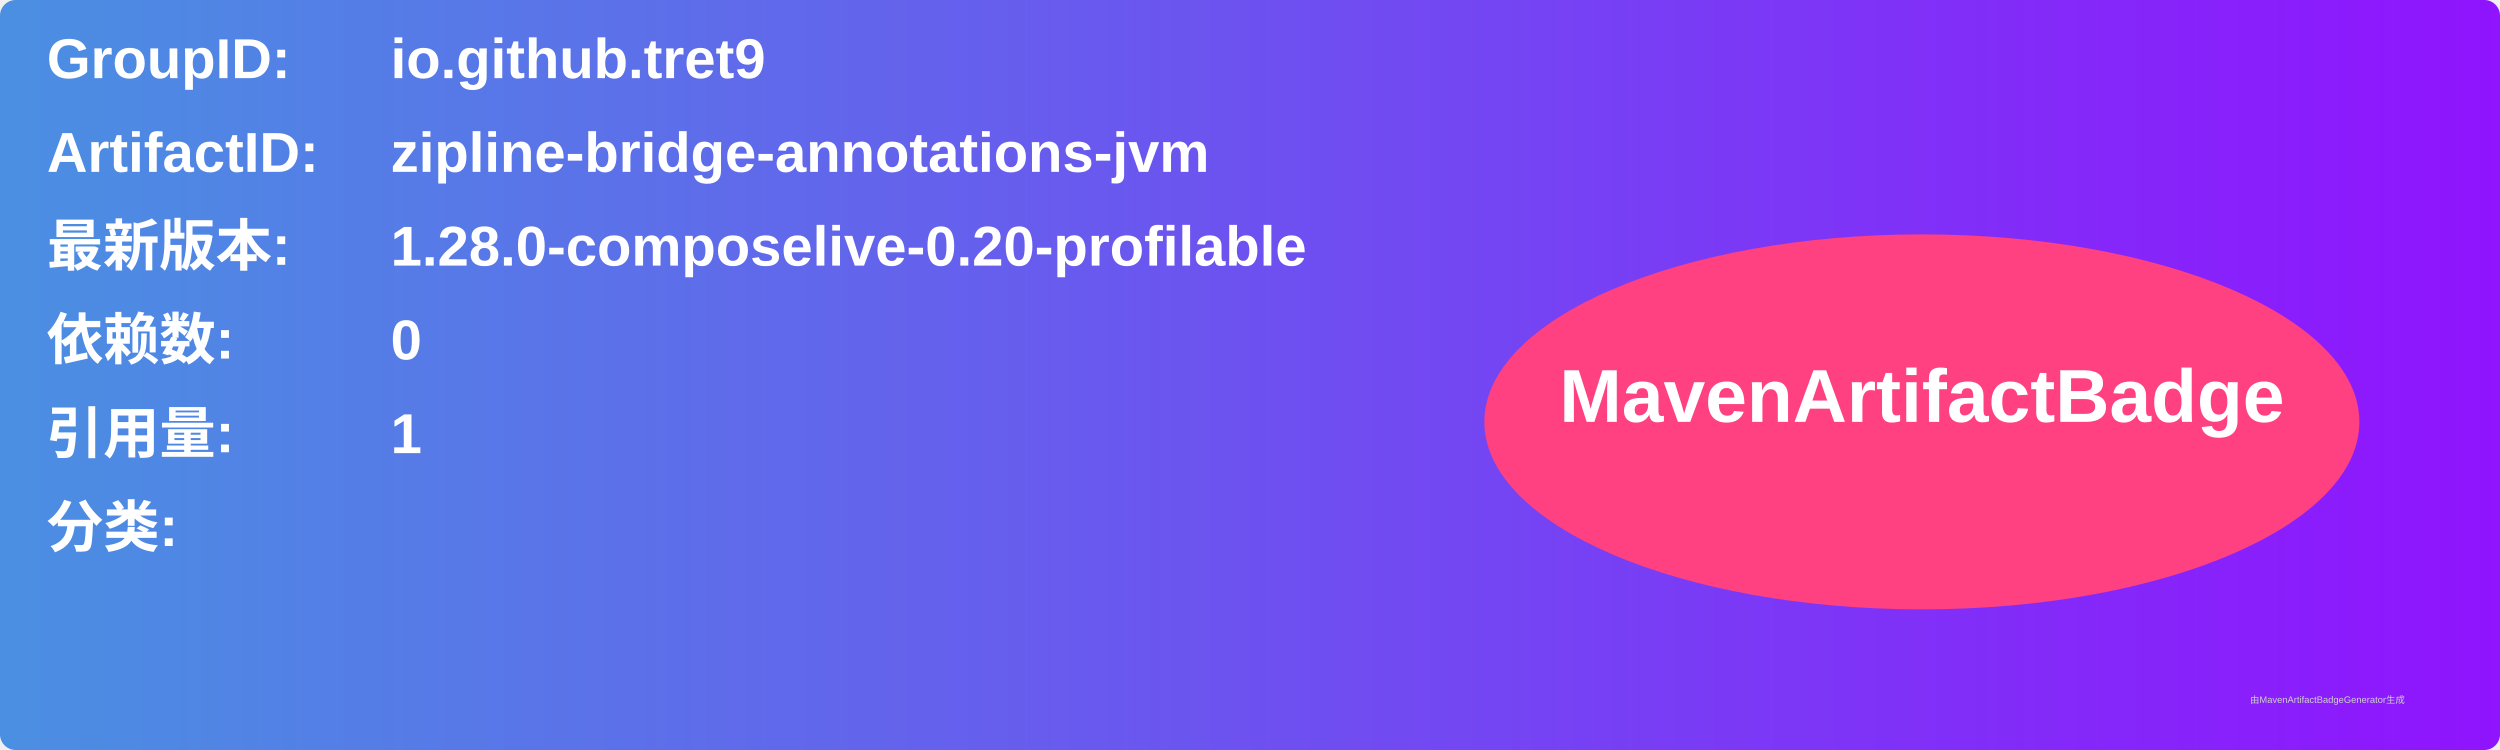
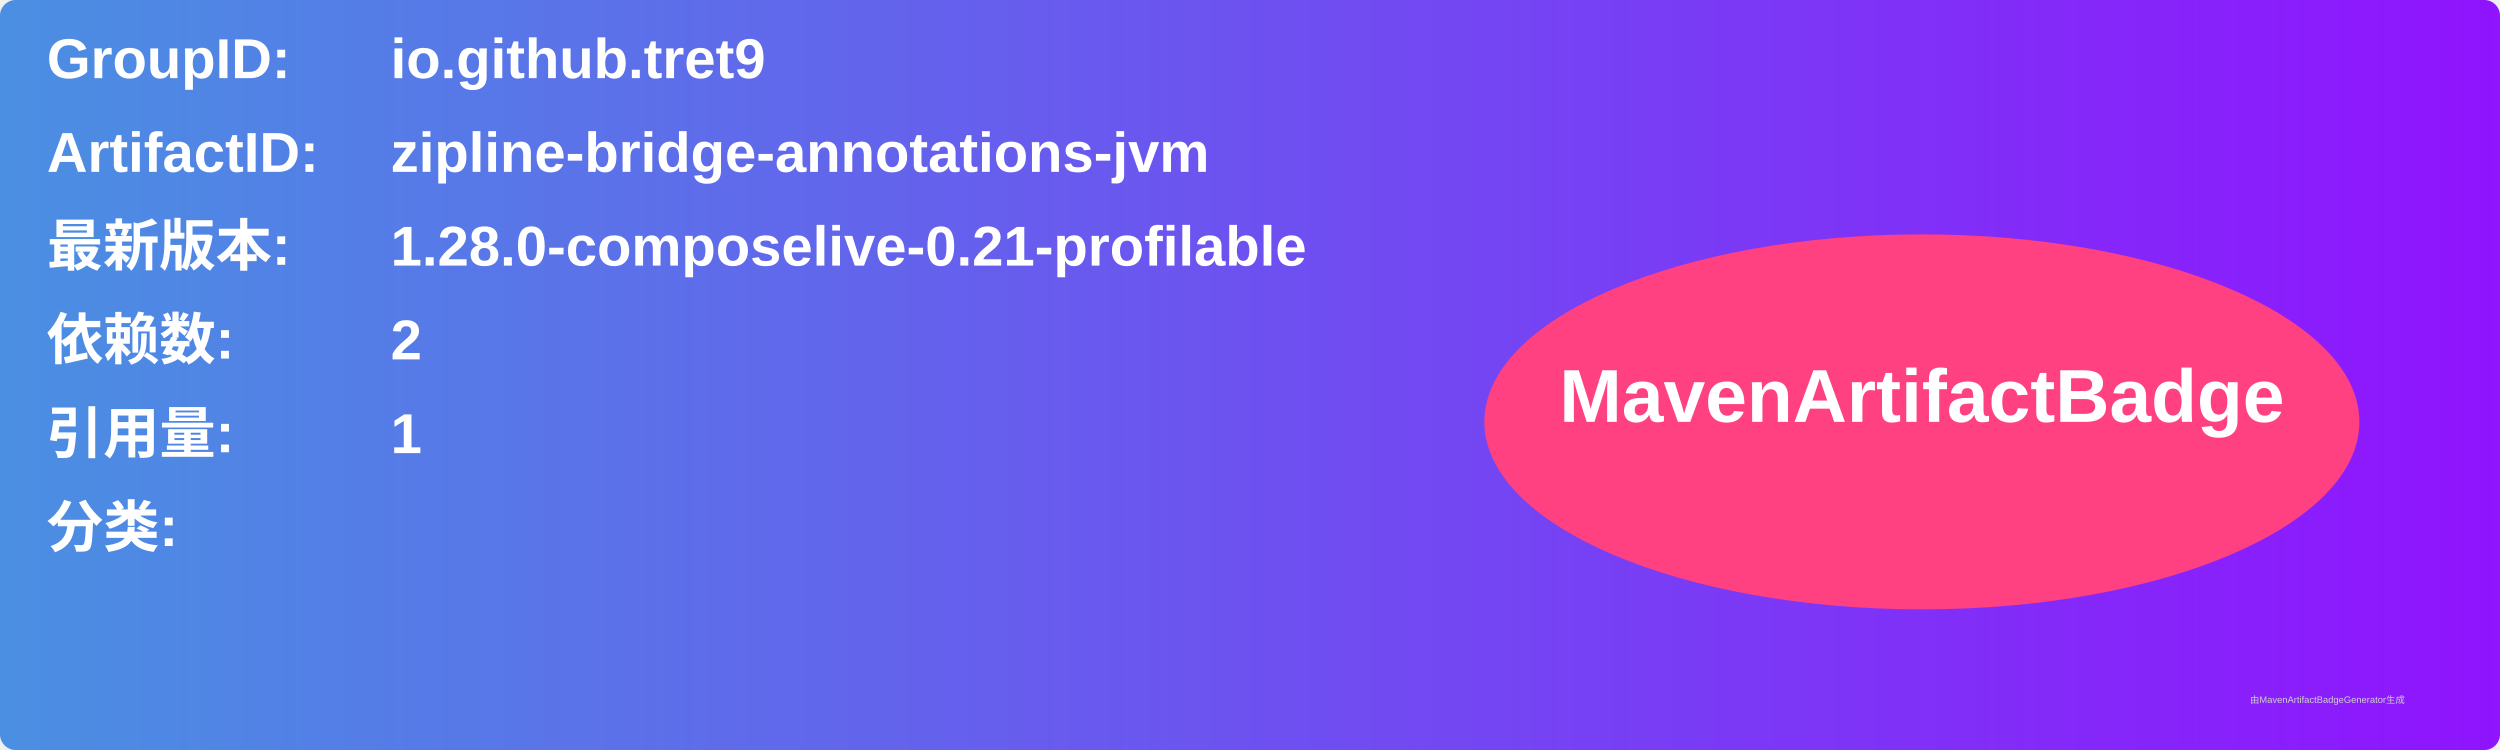
<svg xmlns="http://www.w3.org/2000/svg" width="800" height="240" viewBox="0 0 800 240">
  <linearGradient id="grad" x1="0%" y1="0%" x2="100%" y2="0%">
    <stop offset="0%" stop-color="#4a90e2" />
    <stop offset="100%" stop-color="#9013fe" />
  </linearGradient>
  <rect width="100%" height="100%" rx="5" ry="5" fill="url(#grad)" />
  <g transform="translate(15, 15)">
    <text x="0" y="10" font-family="Arial" font-size="18" fill="white" font-weight="bold" width="260">GroupID:</text>
    <text x="110" y="10" font-family="Arial" font-size="18" fill="white" font-weight="bold" width="460">io.github.tret9</text>
    <text x="0" y="40" font-family="Arial" font-size="18" fill="white" font-weight="bold" width="260">ArtifactID:</text>
    <text x="110" y="40" font-family="Arial" font-size="18" fill="white" font-weight="bold" width="460">zipline-bridge-annotations-jvm</text>
    <text x="0" y="70" font-family="Arial" font-size="18" fill="white" font-weight="bold">最新版本:</text>
    <text x="110" y="70" font-family="Arial" font-size="18" fill="white" font-weight="bold">
-       <tspan font-weight="bold">1.28.0-composelive-0.20-profilable</tspan>
+       <tspan font-weight="bold">1.28.0-composelive-0.21-profilable</tspan>
    </text>
    <text x="0" y="100" font-family="Arial" font-size="18" fill="white" font-weight="bold">依赖数: </text>
    <text x="110" y="100" font-family="Arial" font-size="18" fill="white">
-       <tspan font-weight="bold">0</tspan>
+       <tspan font-weight="bold">2</tspan>
    </text>
    <text x="0" y="130" font-family="Arial" font-size="18" fill="white" font-weight="bold">引用量: </text>
    <text x="110" y="130" font-family="Arial" font-size="18" fill="white">
      <tspan font-weight="bold">1</tspan>
    </text>
    <text x="0" y="160" font-family="Arial" font-size="18" fill="white" font-weight="bold">分类:</text>
    <text x="10" y="190" font-family="Arial" font-size="10" fill="white">
      <tspan font-weight="bold" />
    </text>
    <ellipse cx="600" cy="120" rx="140" ry="60" fill="#ff4081" />
    <text x="600" y="120" text-anchor="middle" font-family="Arial" font-size="24" fill="white" font-weight="bold">MavenArtifactBadge</text>
  </g>
  <text x="720" y="225" font-family="Arial" font-size="3" fill="#d0d0d0">由MavenArtifactBadgeGenerator生成</text>
</svg>
